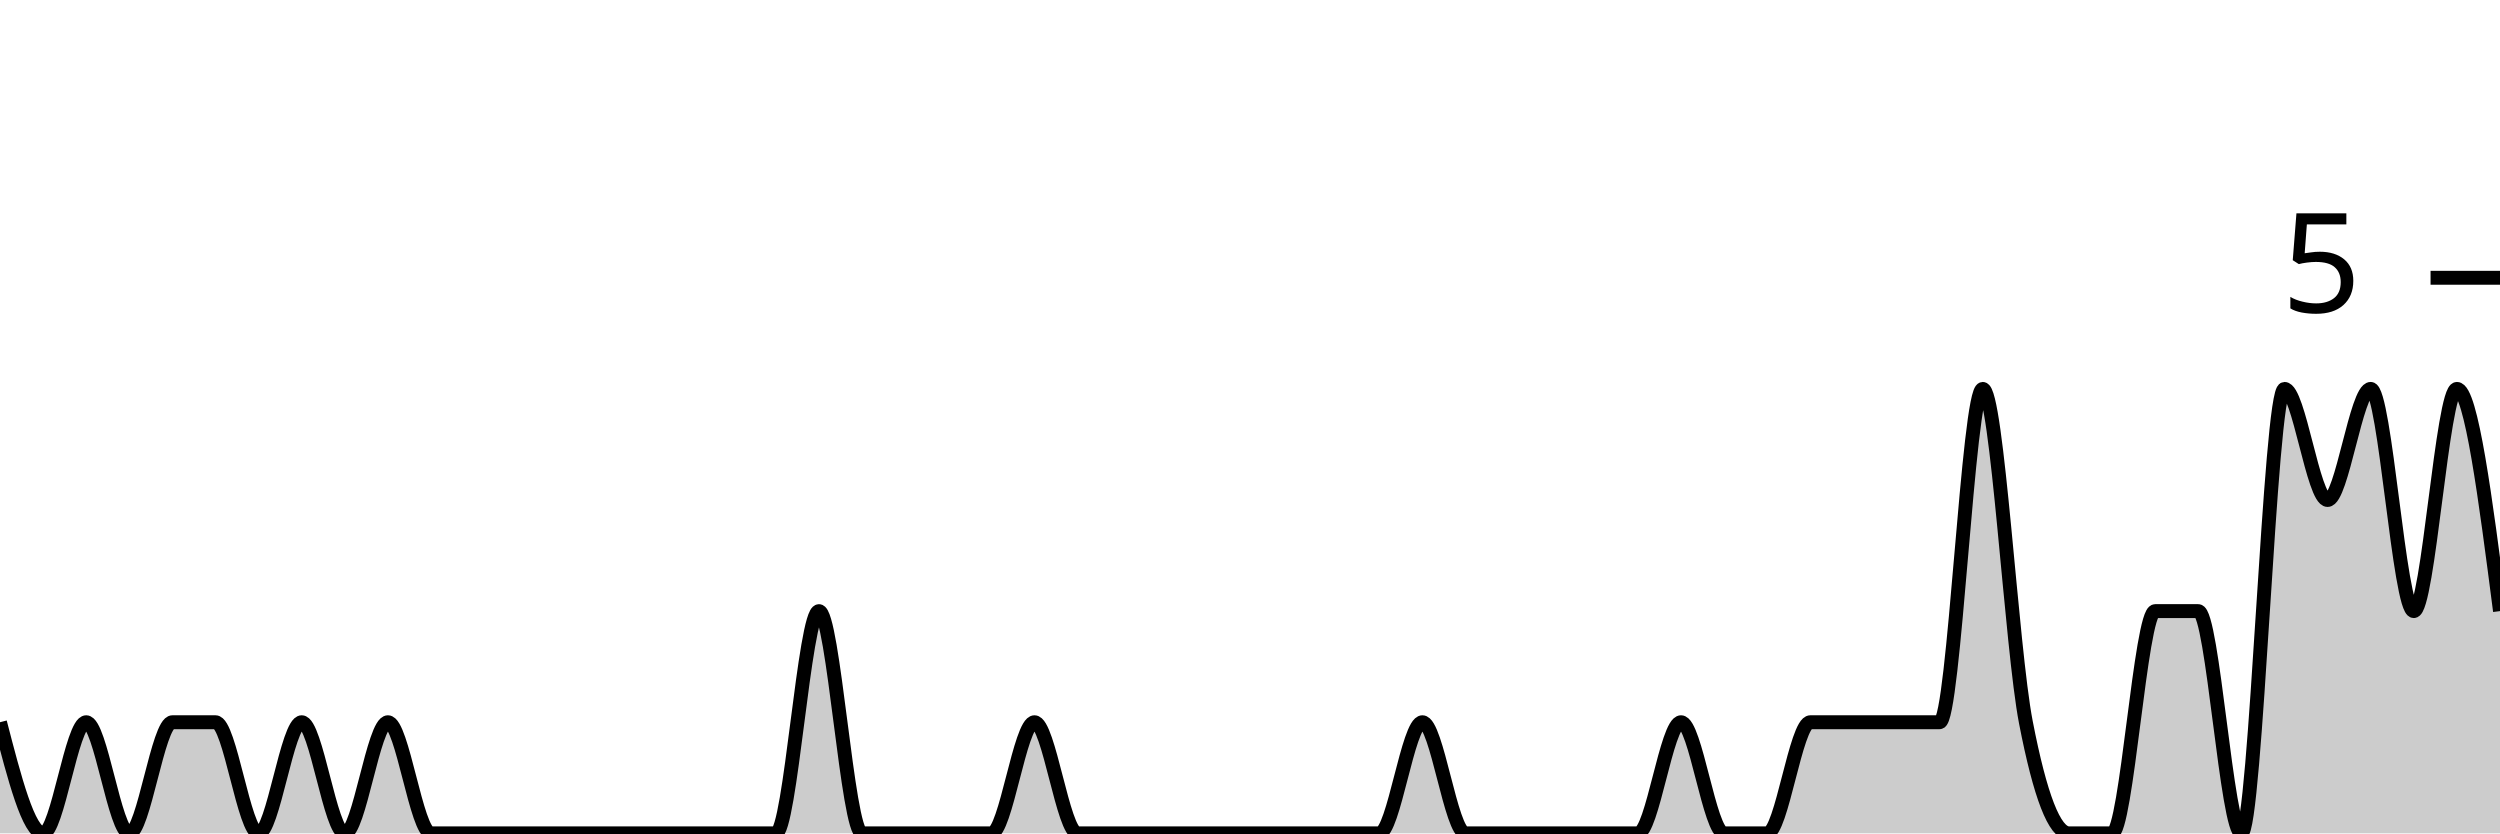
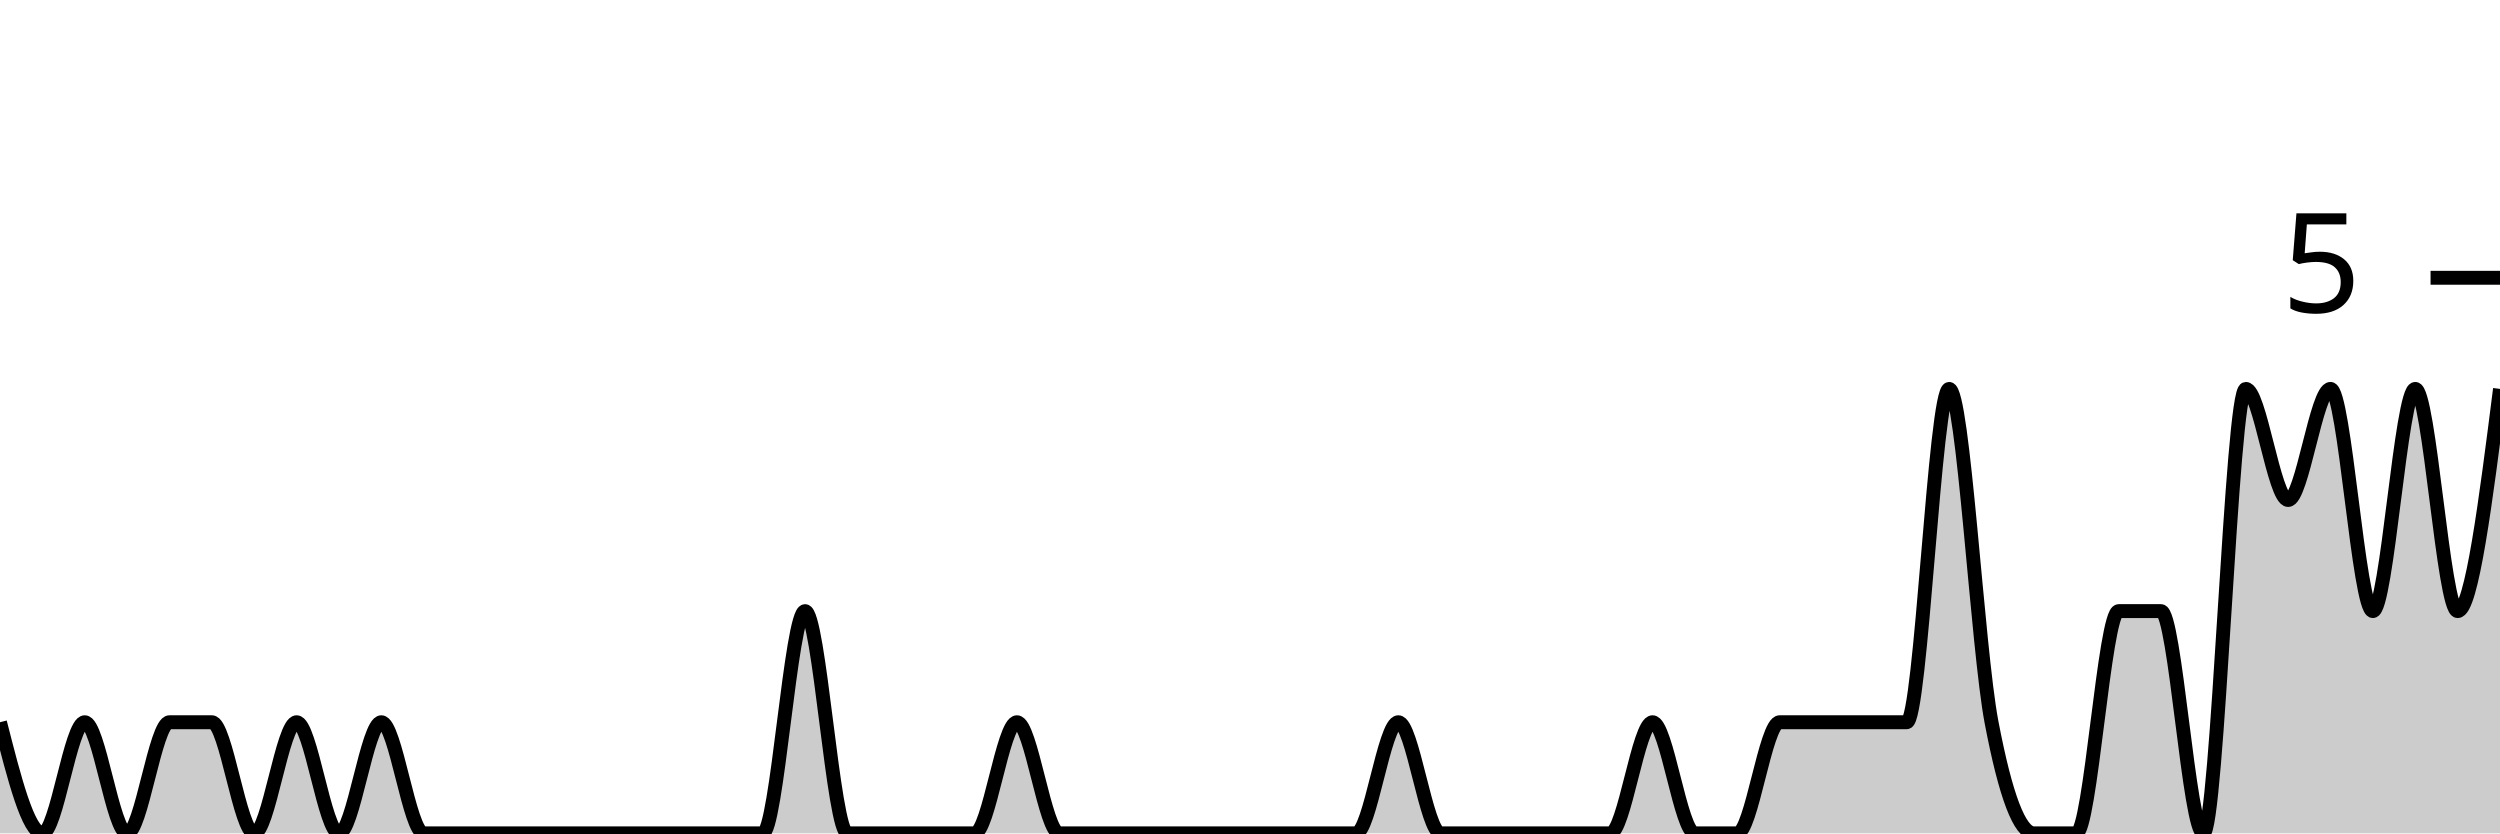
<svg xmlns="http://www.w3.org/2000/svg" viewBox="0 0 180 60">
  <g transform="translate(0,20)">
-     <path class="area" fill="rgba(0, 0, 0, 0.2)" d="M0,32C1.034,36,2.069,40,3.103,40C4.138,40,5.172,32,6.207,32C7.241,32,8.276,40,9.31,40C10.345,40,11.379,32,12.414,32C13.448,32,14.483,32,15.517,32C16.552,32,17.586,40,18.621,40C19.655,40,20.69,32,21.724,32C22.759,32,23.793,40,24.828,40C25.862,40,26.897,32,27.931,32C28.966,32,30,40,31.034,40C32.069,40,33.103,40,34.138,40C35.172,40,36.207,40,37.241,40C38.276,40,39.31,40,40.345,40C41.379,40,42.414,40,43.448,40C44.483,40,45.517,40,46.552,40C47.586,40,48.621,40,49.655,40C50.69,40,51.724,40,52.759,40C53.793,40,54.828,40,55.862,40C56.897,40,57.931,24,58.966,24C60,24,61.034,40,62.069,40C63.103,40,64.138,40,65.172,40C66.207,40,67.241,40,68.276,40C69.31,40,70.345,40,71.379,40C72.414,40,73.448,32,74.483,32C75.517,32,76.552,40,77.586,40C78.621,40,79.655,40,80.69,40C81.724,40,82.759,40,83.793,40C84.828,40,85.862,40,86.897,40C87.931,40,88.966,40,90,40C91.034,40,92.069,40,93.103,40C94.138,40,95.172,40,96.207,40C97.241,40,98.276,40,99.31,40C100.345,40,101.379,32,102.414,32C103.448,32,104.483,40,105.517,40C106.552,40,107.586,40,108.621,40C109.655,40,110.69,40,111.724,40C112.759,40,113.793,40,114.828,40C115.862,40,116.897,40,117.931,40C118.966,40,120,32,121.034,32C122.069,32,123.103,40,124.138,40C125.172,40,126.207,40,127.241,40C128.276,40,129.31,32,130.345,32C131.379,32,132.414,32,133.448,32C134.483,32,135.517,32,136.552,32C137.586,32,138.621,32,139.655,32C140.69,32,141.724,8,142.759,8C143.793,8,144.828,26.667,145.862,32C146.897,37.333,147.931,40,148.966,40C150,40,151.034,40,152.069,40C153.103,40,154.138,24,155.172,24C156.207,24,157.241,24,158.276,24C159.31,24,160.345,40,161.379,40C162.414,40,163.448,8,164.483,8C165.517,8,166.552,16,167.586,16C168.621,16,169.655,8,170.69,8C171.724,8,172.759,24,173.793,24C174.828,24,175.862,8,176.897,8C177.931,8,178.966,16,180,24L180,40C178.966,40,177.931,40,176.897,40C175.862,40,174.828,40,173.793,40C172.759,40,171.724,40,170.69,40C169.655,40,168.621,40,167.586,40C166.552,40,165.517,40,164.483,40C163.448,40,162.414,40,161.379,40C160.345,40,159.31,40,158.276,40C157.241,40,156.207,40,155.172,40C154.138,40,153.103,40,152.069,40C151.034,40,150,40,148.966,40C147.931,40,146.897,40,145.862,40C144.828,40,143.793,40,142.759,40C141.724,40,140.69,40,139.655,40C138.621,40,137.586,40,136.552,40C135.517,40,134.483,40,133.448,40C132.414,40,131.379,40,130.345,40C129.31,40,128.276,40,127.241,40C126.207,40,125.172,40,124.138,40C123.103,40,122.069,40,121.034,40C120,40,118.966,40,117.931,40C116.897,40,115.862,40,114.828,40C113.793,40,112.759,40,111.724,40C110.69,40,109.655,40,108.621,40C107.586,40,106.552,40,105.517,40C104.483,40,103.448,40,102.414,40C101.379,40,100.345,40,99.31,40C98.276,40,97.241,40,96.207,40C95.172,40,94.138,40,93.103,40C92.069,40,91.034,40,90,40C88.966,40,87.931,40,86.897,40C85.862,40,84.828,40,83.793,40C82.759,40,81.724,40,80.69,40C79.655,40,78.621,40,77.586,40C76.552,40,75.517,40,74.483,40C73.448,40,72.414,40,71.379,40C70.345,40,69.31,40,68.276,40C67.241,40,66.207,40,65.172,40C64.138,40,63.103,40,62.069,40C61.034,40,60,40,58.966,40C57.931,40,56.897,40,55.862,40C54.828,40,53.793,40,52.759,40C51.724,40,50.69,40,49.655,40C48.621,40,47.586,40,46.552,40C45.517,40,44.483,40,43.448,40C42.414,40,41.379,40,40.345,40C39.31,40,38.276,40,37.241,40C36.207,40,35.172,40,34.138,40C33.103,40,32.069,40,31.034,40C30,40,28.966,40,27.931,40C26.897,40,25.862,40,24.828,40C23.793,40,22.759,40,21.724,40C20.69,40,19.655,40,18.621,40C17.586,40,16.552,40,15.517,40C14.483,40,13.448,40,12.414,40C11.379,40,10.345,40,9.31,40C8.276,40,7.241,40,6.207,40C5.172,40,4.138,40,3.103,40C2.069,40,1.034,40,0,40Z" />
-     <path class="line" stroke="black" fill="none" d="M0,32C1.034,36,2.069,40,3.103,40C4.138,40,5.172,32,6.207,32C7.241,32,8.276,40,9.31,40C10.345,40,11.379,32,12.414,32C13.448,32,14.483,32,15.517,32C16.552,32,17.586,40,18.621,40C19.655,40,20.69,32,21.724,32C22.759,32,23.793,40,24.828,40C25.862,40,26.897,32,27.931,32C28.966,32,30,40,31.034,40C32.069,40,33.103,40,34.138,40C35.172,40,36.207,40,37.241,40C38.276,40,39.31,40,40.345,40C41.379,40,42.414,40,43.448,40C44.483,40,45.517,40,46.552,40C47.586,40,48.621,40,49.655,40C50.69,40,51.724,40,52.759,40C53.793,40,54.828,40,55.862,40C56.897,40,57.931,24,58.966,24C60,24,61.034,40,62.069,40C63.103,40,64.138,40,65.172,40C66.207,40,67.241,40,68.276,40C69.31,40,70.345,40,71.379,40C72.414,40,73.448,32,74.483,32C75.517,32,76.552,40,77.586,40C78.621,40,79.655,40,80.69,40C81.724,40,82.759,40,83.793,40C84.828,40,85.862,40,86.897,40C87.931,40,88.966,40,90,40C91.034,40,92.069,40,93.103,40C94.138,40,95.172,40,96.207,40C97.241,40,98.276,40,99.31,40C100.345,40,101.379,32,102.414,32C103.448,32,104.483,40,105.517,40C106.552,40,107.586,40,108.621,40C109.655,40,110.69,40,111.724,40C112.759,40,113.793,40,114.828,40C115.862,40,116.897,40,117.931,40C118.966,40,120,32,121.034,32C122.069,32,123.103,40,124.138,40C125.172,40,126.207,40,127.241,40C128.276,40,129.31,32,130.345,32C131.379,32,132.414,32,133.448,32C134.483,32,135.517,32,136.552,32C137.586,32,138.621,32,139.655,32C140.69,32,141.724,8,142.759,8C143.793,8,144.828,26.667,145.862,32C146.897,37.333,147.931,40,148.966,40C150,40,151.034,40,152.069,40C153.103,40,154.138,24,155.172,24C156.207,24,157.241,24,158.276,24C159.31,24,160.345,40,161.379,40C162.414,40,163.448,8,164.483,8C165.517,8,166.552,16,167.586,16C168.621,16,169.655,8,170.69,8C171.724,8,172.759,24,173.793,24C174.828,24,175.862,8,176.897,8C177.931,8,178.966,16,180,24" />
+     <path class="area" fill="rgba(0, 0, 0, 0.2)" d="M0,32C1.017,36,2.034,40,3.051,40C4.068,40,5.085,32,6.102,32C7.119,32,8.136,40,9.153,40C10.169,40,11.186,32,12.203,32C13.22,32,14.237,32,15.254,32C16.271,32,17.288,40,18.305,40C19.322,40,20.339,32,21.356,32C22.373,32,23.39,40,24.407,40C25.424,40,26.441,32,27.458,32C28.475,32,29.492,40,30.508,40C31.525,40,32.542,40,33.559,40C34.576,40,35.593,40,36.61,40C37.627,40,38.644,40,39.661,40C40.678,40,41.695,40,42.712,40C43.729,40,44.746,40,45.763,40C46.78,40,47.797,40,48.814,40C49.831,40,50.847,40,51.864,40C52.881,40,53.898,40,54.915,40C55.932,40,56.949,24,57.966,24C58.983,24,60,40,61.017,40C62.034,40,63.051,40,64.068,40C65.085,40,66.102,40,67.119,40C68.136,40,69.153,40,70.169,40C71.186,40,72.203,32,73.22,32C74.237,32,75.254,40,76.271,40C77.288,40,78.305,40,79.322,40C80.339,40,81.356,40,82.373,40C83.39,40,84.407,40,85.424,40C86.441,40,87.458,40,88.475,40C89.492,40,90.508,40,91.525,40C92.542,40,93.559,40,94.576,40C95.593,40,96.61,40,97.627,40C98.644,40,99.661,32,100.678,32C101.695,32,102.712,40,103.729,40C104.746,40,105.763,40,106.78,40C107.797,40,108.814,40,109.831,40C110.847,40,111.864,40,112.881,40C113.898,40,114.915,40,115.932,40C116.949,40,117.966,32,118.983,32C120,32,121.017,40,122.034,40C123.051,40,124.068,40,125.085,40C126.102,40,127.119,32,128.136,32C129.153,32,130.169,32,131.186,32C132.203,32,133.22,32,134.237,32C135.254,32,136.271,32,137.288,32C138.305,32,139.322,8,140.339,8C141.356,8,142.373,26.667,143.39,32C144.407,37.333,145.424,40,146.441,40C147.458,40,148.475,40,149.492,40C150.508,40,151.525,24,152.542,24C153.559,24,154.576,24,155.593,24C156.61,24,157.627,40,158.644,40C159.661,40,160.678,8,161.695,8C162.712,8,163.729,16,164.746,16C165.763,16,166.78,8,167.797,8C168.814,8,169.831,24,170.847,24C171.864,24,172.881,8,173.898,8C174.915,8,175.932,24,176.949,24C177.966,24,178.983,16,180,8L180,40C178.983,40,177.966,40,176.949,40C175.932,40,174.915,40,173.898,40C172.881,40,171.864,40,170.847,40C169.831,40,168.814,40,167.797,40C166.78,40,165.763,40,164.746,40C163.729,40,162.712,40,161.695,40C160.678,40,159.661,40,158.644,40C157.627,40,156.61,40,155.593,40C154.576,40,153.559,40,152.542,40C151.525,40,150.508,40,149.492,40C148.475,40,147.458,40,146.441,40C145.424,40,144.407,40,143.39,40C142.373,40,141.356,40,140.339,40C139.322,40,138.305,40,137.288,40C136.271,40,135.254,40,134.237,40C133.22,40,132.203,40,131.186,40C130.169,40,129.153,40,128.136,40C127.119,40,126.102,40,125.085,40C124.068,40,123.051,40,122.034,40C121.017,40,120,40,118.983,40C117.966,40,116.949,40,115.932,40C114.915,40,113.898,40,112.881,40C111.864,40,110.847,40,109.831,40C108.814,40,107.797,40,106.78,40C105.763,40,104.746,40,103.729,40C102.712,40,101.695,40,100.678,40C99.661,40,98.644,40,97.627,40C96.61,40,95.593,40,94.576,40C93.559,40,92.542,40,91.525,40C90.508,40,89.492,40,88.475,40C87.458,40,86.441,40,85.424,40C84.407,40,83.39,40,82.373,40C81.356,40,80.339,40,79.322,40C78.305,40,77.288,40,76.271,40C75.254,40,74.237,40,73.22,40C72.203,40,71.186,40,70.169,40C69.153,40,68.136,40,67.119,40C66.102,40,65.085,40,64.068,40C63.051,40,62.034,40,61.017,40C60,40,58.983,40,57.966,40C56.949,40,55.932,40,54.915,40C53.898,40,52.881,40,51.864,40C50.847,40,49.831,40,48.814,40C47.797,40,46.78,40,45.763,40C44.746,40,43.729,40,42.712,40C41.695,40,40.678,40,39.661,40C38.644,40,37.627,40,36.61,40C35.593,40,34.576,40,33.559,40C32.542,40,31.525,40,30.508,40C29.492,40,28.475,40,27.458,40C26.441,40,25.424,40,24.407,40C23.39,40,22.373,40,21.356,40C20.339,40,19.322,40,18.305,40C17.288,40,16.271,40,15.254,40C14.237,40,13.22,40,12.203,40C11.186,40,10.169,40,9.153,40C8.136,40,7.119,40,6.102,40C5.085,40,4.068,40,3.051,40C2.034,40,1.017,40,0,40Z" />
+     <path class="line" stroke="black" fill="none" d="M0,32C1.017,36,2.034,40,3.051,40C4.068,40,5.085,32,6.102,32C7.119,32,8.136,40,9.153,40C10.169,40,11.186,32,12.203,32C13.22,32,14.237,32,15.254,32C16.271,32,17.288,40,18.305,40C19.322,40,20.339,32,21.356,32C22.373,32,23.39,40,24.407,40C25.424,40,26.441,32,27.458,32C28.475,32,29.492,40,30.508,40C31.525,40,32.542,40,33.559,40C34.576,40,35.593,40,36.61,40C37.627,40,38.644,40,39.661,40C40.678,40,41.695,40,42.712,40C43.729,40,44.746,40,45.763,40C46.78,40,47.797,40,48.814,40C49.831,40,50.847,40,51.864,40C52.881,40,53.898,40,54.915,40C55.932,40,56.949,24,57.966,24C58.983,24,60,40,61.017,40C62.034,40,63.051,40,64.068,40C65.085,40,66.102,40,67.119,40C68.136,40,69.153,40,70.169,40C71.186,40,72.203,32,73.22,32C74.237,32,75.254,40,76.271,40C77.288,40,78.305,40,79.322,40C80.339,40,81.356,40,82.373,40C83.39,40,84.407,40,85.424,40C86.441,40,87.458,40,88.475,40C89.492,40,90.508,40,91.525,40C92.542,40,93.559,40,94.576,40C95.593,40,96.61,40,97.627,40C98.644,40,99.661,32,100.678,32C101.695,32,102.712,40,103.729,40C104.746,40,105.763,40,106.78,40C107.797,40,108.814,40,109.831,40C110.847,40,111.864,40,112.881,40C113.898,40,114.915,40,115.932,40C116.949,40,117.966,32,118.983,32C120,32,121.017,40,122.034,40C123.051,40,124.068,40,125.085,40C126.102,40,127.119,32,128.136,32C129.153,32,130.169,32,131.186,32C132.203,32,133.22,32,134.237,32C135.254,32,136.271,32,137.288,32C138.305,32,139.322,8,140.339,8C141.356,8,142.373,26.667,143.39,32C144.407,37.333,145.424,40,146.441,40C147.458,40,148.475,40,149.492,40C150.508,40,151.525,24,152.542,24C153.559,24,154.576,24,155.593,24C156.61,24,157.627,40,158.644,40C159.661,40,160.678,8,161.695,8C162.712,8,163.729,16,164.746,16C165.763,16,166.78,8,167.797,8C168.814,8,169.831,24,170.847,24C171.864,24,172.881,8,173.898,8C174.915,8,175.932,24,176.949,24C177.966,24,178.983,16,180,8" />
    <path class="axis-ceiling" stroke-width="1" stroke="black" fill="none" d="M175,0L180,0" />
    <text class="axis-ceiling-label" font-family="sans-serif" text-anchor="end" font-size="10px" x="170" y="2.5">5</text>
  </g>
</svg>
